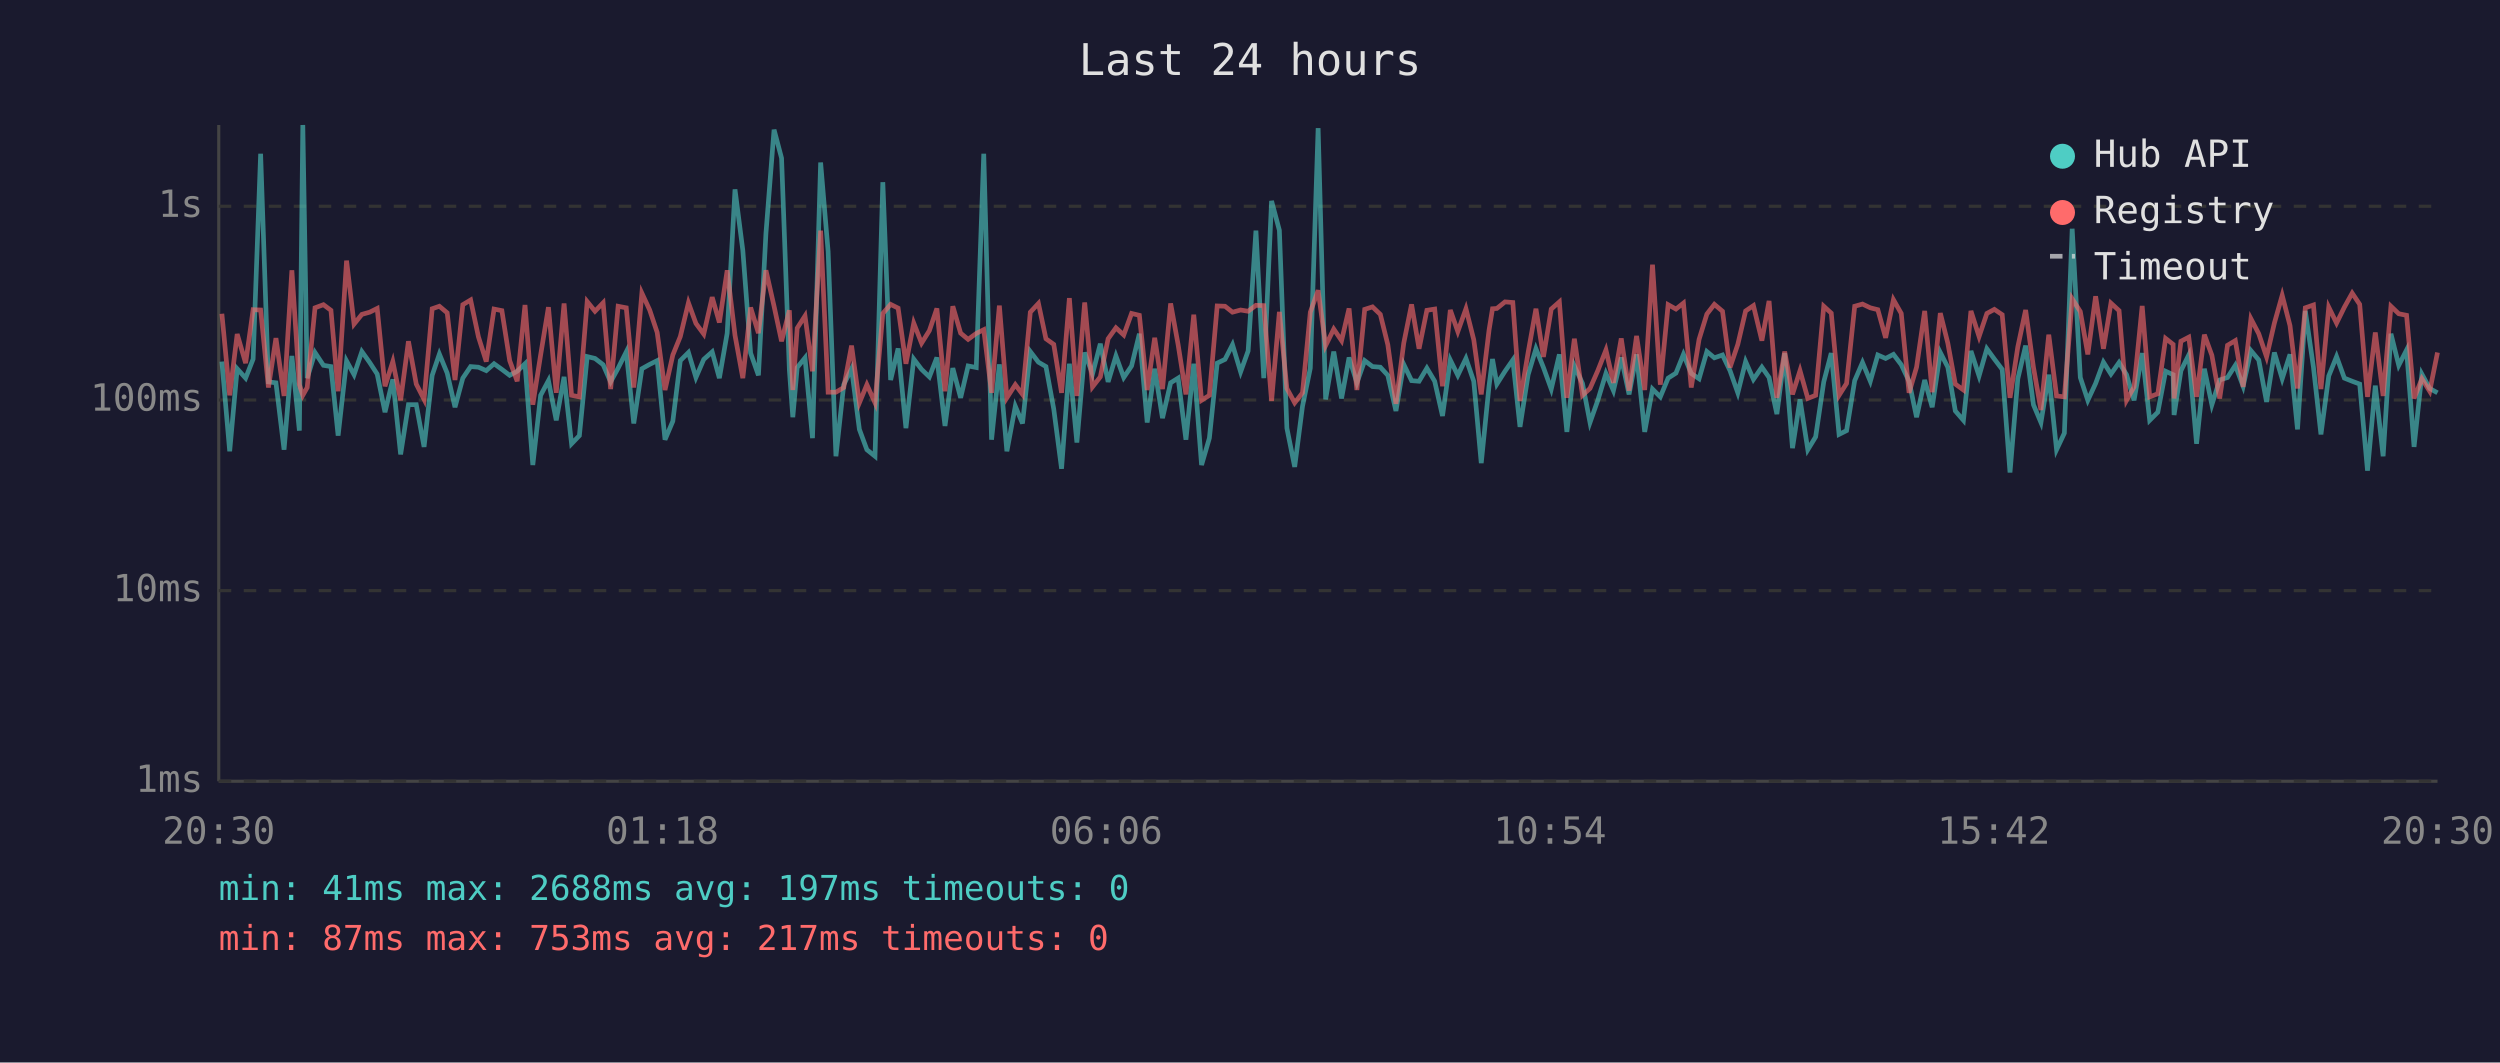
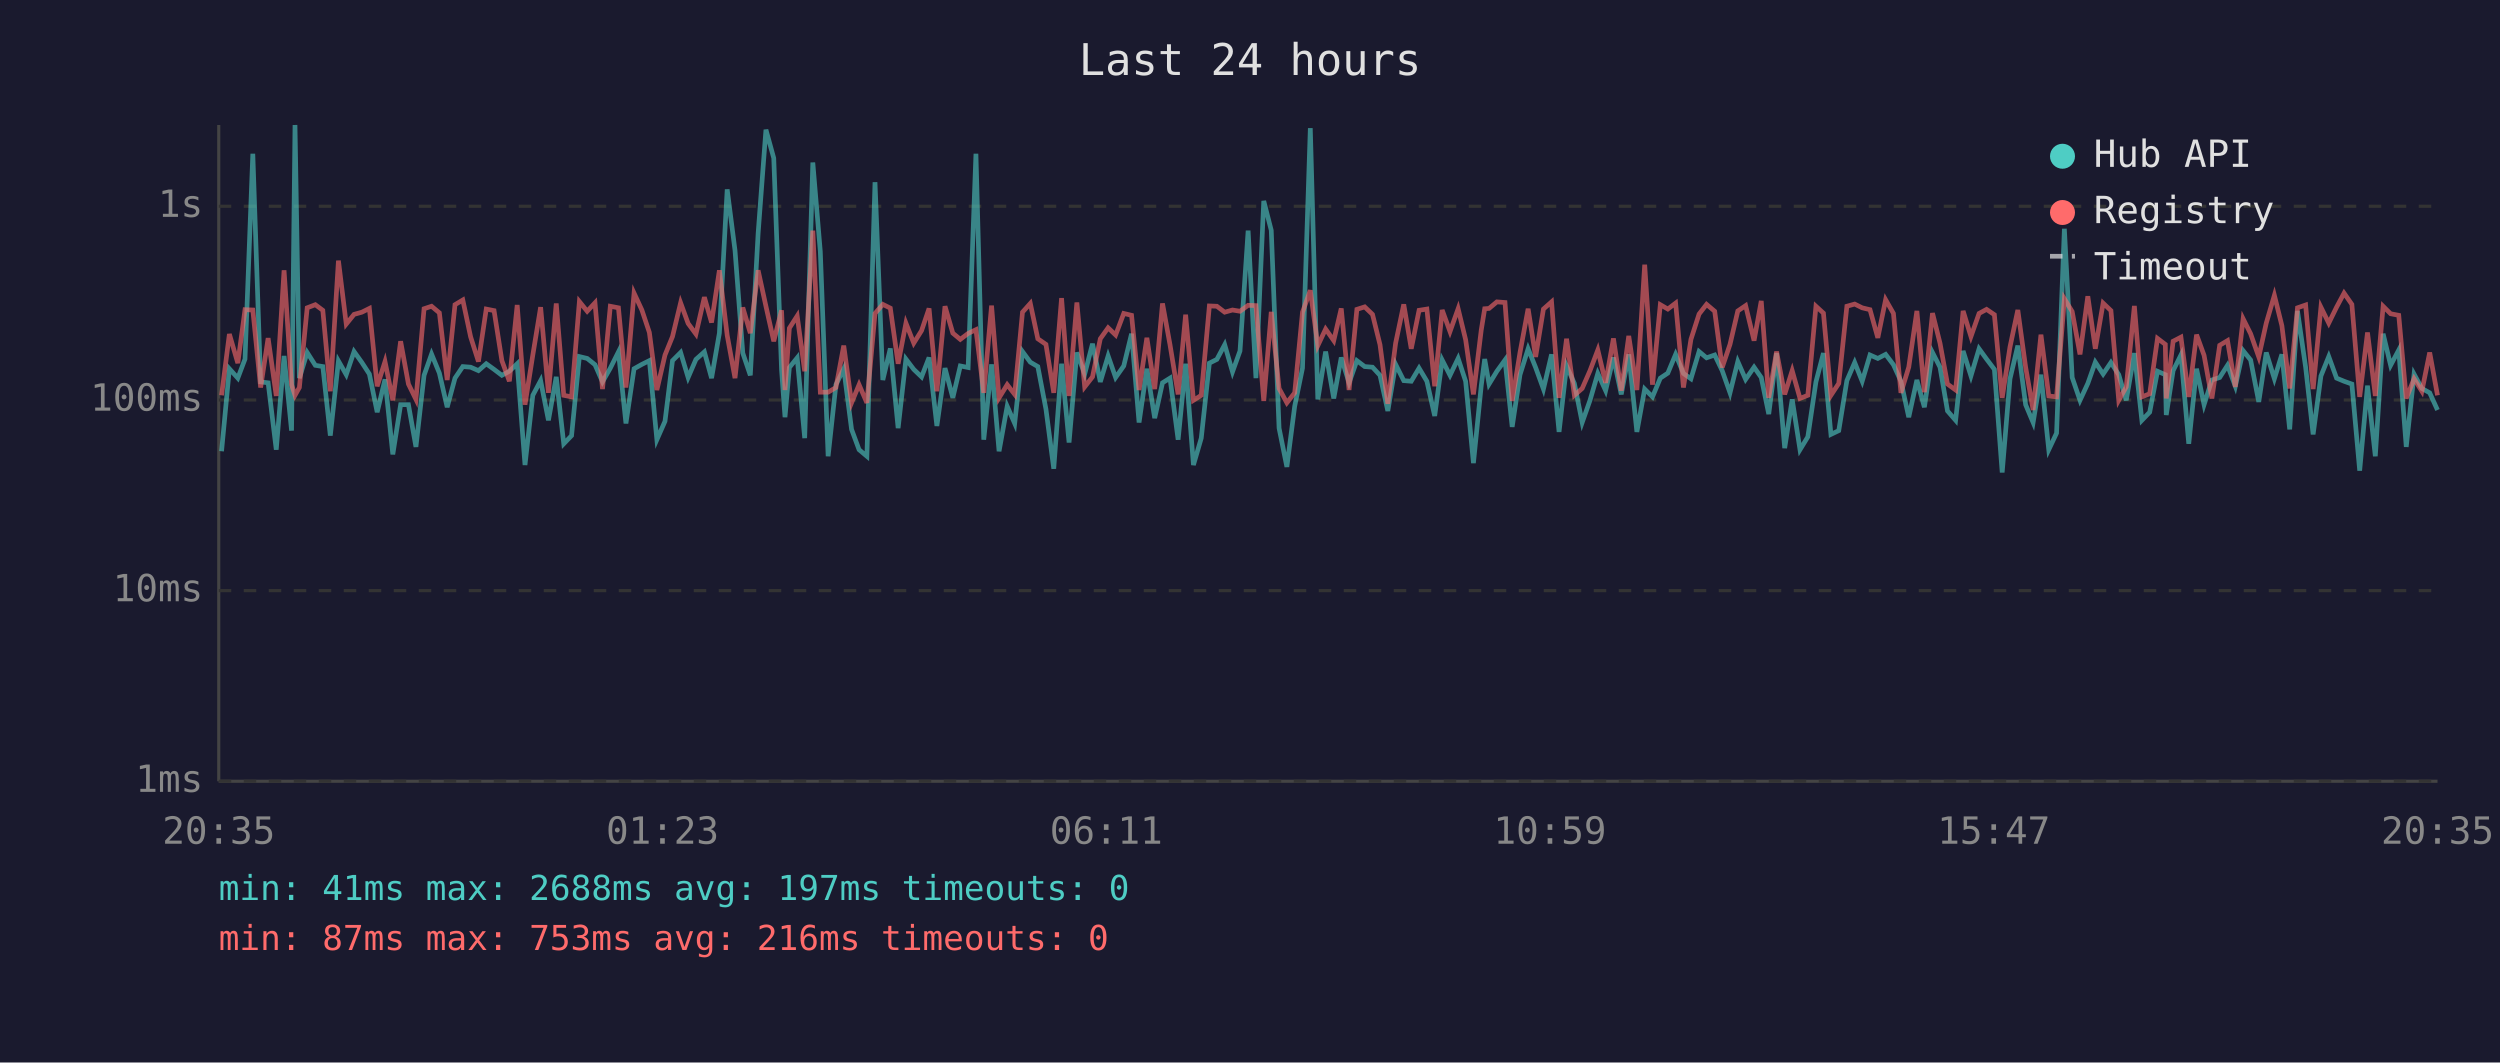
<svg xmlns="http://www.w3.org/2000/svg" viewBox="0 0 800 340" font-family="monospace" font-size="12">
  <rect width="800" height="340" fill="#1a1a2e" />
  <text x="400" y="24" fill="#e0e0e0" font-size="14" text-anchor="middle">Last 24 hours</text>
  <line x1="70" y1="40" x2="70" y2="250" stroke="#444" stroke-width="1" />
  <line x1="70" y1="250" x2="780" y2="250" stroke="#444" stroke-width="1" />
  <line x1="70" y1="250" x2="780" y2="250" stroke="#333" stroke-width="1" stroke-dasharray="4" />
  <text x="65" y="250" fill="#888" text-anchor="end" dominant-baseline="middle">1ms</text>
  <line x1="70" y1="189" x2="780" y2="189" stroke="#333" stroke-width="1" stroke-dasharray="4" />
  <text x="65" y="189" fill="#888" text-anchor="end" dominant-baseline="middle">10ms</text>
  <line x1="70" y1="128" x2="780" y2="128" stroke="#333" stroke-width="1" stroke-dasharray="4" />
  <text x="65" y="128" fill="#888" text-anchor="end" dominant-baseline="middle">100ms</text>
  <line x1="70" y1="66" x2="780" y2="66" stroke="#333" stroke-width="1" stroke-dasharray="4" />
  <text x="65" y="66" fill="#888" text-anchor="end" dominant-baseline="middle">1s</text>
-   <text x="70" y="270" fill="#888" text-anchor="middle">20:30</text>
-   <text x="212" y="270" fill="#888" text-anchor="middle">01:18</text>
-   <text x="354" y="270" fill="#888" text-anchor="middle">06:06</text>
-   <text x="496" y="270" fill="#888" text-anchor="middle">10:54</text>
-   <text x="638" y="270" fill="#888" text-anchor="middle">15:42</text>
-   <text x="780" y="270" fill="#888" text-anchor="middle">20:30</text>
-   <polyline points="71.0,115.7 73.5,144.4 75.9,118.0 78.6,121.0 81.0,114.9 83.4,49.2 85.9,122.2 88.3,122.5 90.9,143.9 93.4,113.9 95.8,137.8 96.9,40.0 98.3,121.0 100.8,112.8 103.5,116.9 105.9,117.3 108.2,139.4 110.9,115.5 113.3,119.9 115.8,112.5 118.3,116.0 120.7,119.7 123.2,131.9 125.7,121.4 128.2,145.4 130.7,129.5 133.2,129.5 135.7,143.0 138.3,120.1 140.6,113.3 143.1,119.4 145.6,130.3 148.1,121.0 150.6,117.3 153.1,117.5 155.6,118.6 158.1,116.4 160.6,118.2 163.1,120.1 165.5,118.8 168.0,116.4 170.5,148.8 173.0,126.5 175.5,121.8 178.0,134.5 180.5,120.6 182.9,142.0 185.4,139.4 187.9,114.1 190.4,114.7 193.0,116.7 195.4,122.2 197.8,117.8 200.4,112.6 202.8,135.5 205.4,118.0 207.9,116.6 210.3,115.4 212.8,140.7 215.3,134.8 217.7,115.4 220.3,112.8 222.7,120.8 225.2,115.0 227.9,112.6 230.2,121.0 232.7,106.6 235.2,60.6 237.7,80.1 240.2,113.0 242.7,120.1 245.1,74.7 247.7,41.5 250.1,50.6 252.6,118.4 253.7,133.5 255.1,117.6 257.6,114.5 260.0,140.2 262.6,52.0 265.0,80.5 267.5,146.0 270.0,123.1 272.5,118.0 275.0,137.4 277.4,143.9 280.0,146.0 282.5,58.3 285.0,121.6 287.4,111.5 289.9,137.0 292.4,114.9 294.9,118.2 297.4,120.6 299.8,114.4 302.4,136.3 304.9,117.8 307.4,127.3 309.8,117.1 312.4,117.6 314.8,49.2 317.3,140.7 319.8,116.6 322.2,144.4 324.9,130.0 327.2,135.5 329.7,112.5 332.3,115.9 334.7,117.3 337.2,130.9 339.7,150.0 342.2,116.4 344.6,141.6 347.1,112.8 349.6,119.7 352.1,110.0 354.6,122.2 357.1,113.9 359.6,120.8 362.1,117.1 364.6,106.8 367.1,135.2 369.5,118.0 372.0,133.8 374.6,122.5 377.0,121.0 379.5,140.7 382.0,116.4 384.5,148.8 387.0,140.2 389.5,116.2 392.0,115.0 394.4,110.3 397.0,119.0 399.4,112.3 401.9,73.8 404.4,121.0 406.9,64.3 409.4,73.7 411.8,137.0 414.3,149.4 416.8,130.0 419.3,117.8 421.8,41.0 424.2,127.8 426.8,112.5 429.3,127.5 431.7,114.4 434.2,122.5 436.7,115.4 439.2,117.3 441.7,117.5 444.1,120.1 446.7,131.5 449.2,116.6 451.7,121.8 454.1,122.0 456.6,117.8 459.1,122.0 461.6,133.1 464.1,115.2 466.5,120.1 469.1,114.7 471.6,122.0 474.0,148.2 476.5,123.4 477.6,114.9 479.0,122.9 481.6,118.8 484.1,115.2 486.4,136.6 489.0,119.9 491.5,111.6 493.9,117.6 496.4,124.5 499.0,113.4 501.4,138.2 503.8,117.1 506.4,122.7 508.8,135.2 511.3,128.1 513.9,119.5 516.3,125.0 518.8,114.4 521.3,126.2 523.7,113.4 526.3,138.2 528.8,124.5 531.3,127.0 533.8,121.0 536.3,119.4 538.7,113.4 541.2,119.5 543.7,121.2 546.2,112.5 548.6,114.5 551.2,113.6 553.6,118.6 556.1,125.7 558.6,115.7 561.1,121.4 563.8,117.5 566.1,120.8 568.6,132.5 571.1,113.0 573.6,143.4 576.0,127.8 578.5,143.9 581.0,139.8 583.6,122.2 586.0,113.0 588.5,139.0 590.9,137.8 593.5,121.8 596.0,116.0 598.5,122.0 600.9,113.6 603.4,114.7 605.9,113.4 608.4,116.7 610.9,122.0 613.3,133.5 615.9,121.6 618.3,130.3 620.9,112.8 623.3,117.5 625.7,131.5 628.3,134.5 630.7,112.3 633.3,120.3 635.8,111.6 638.2,114.9 640.7,118.2 643.2,151.2 645.7,121.2 648.2,110.6 650.7,129.5 653.1,135.2 655.6,119.9 658.1,143.9 660.6,138.6 663.1,73.2 665.7,120.8 668.1,128.1 670.6,122.7 673.1,115.9 675.5,119.7 678.1,116.0 680.5,119.9 682.9,128.1 685.5,113.0 687.9,134.5 690.5,131.9 693.0,118.8 695.4,119.9 695.7,132.8 697.9,118.6 700.4,113.6 702.9,142.0 705.4,118.0 707.8,129.5 710.3,121.6 712.8,120.8 715.3,116.9 717.8,123.6 720.3,112.2 722.8,115.2 725.3,128.6 727.8,112.8 730.3,121.2 732.8,113.4 735.2,137.4 737.7,99.5 740.3,117.5 742.7,139.0 745.2,120.3 747.7,114.1 750.2,121.0 752.7,122.0 755.1,122.9 757.6,150.6 760.1,123.4 762.6,146.0 765.1,106.8 767.6,116.9 770.1,112.0 772.5,143.0 775.0,119.7 777.5,124.3 780.0,125.7" fill="none" stroke="#4ecdc4" stroke-width="1.5" opacity="0.6" />
-   <polyline points="71.0,100.4 73.5,126.5 75.9,106.9 78.6,116.2 81.0,99.1 83.4,99.2 85.9,124.0 88.3,108.2 90.9,126.7 93.4,86.5 95.8,123.1 96.9,126.5 98.3,124.0 100.8,98.5 103.5,97.5 105.9,99.3 108.2,125.2 110.9,83.4 113.3,103.7 115.8,100.6 118.3,99.9 120.7,98.7 123.2,123.6 125.7,115.7 128.2,128.1 130.7,109.2 133.2,122.9 135.7,127.8 138.3,98.8 140.6,98.0 143.1,100.1 145.6,121.6 148.1,97.5 150.6,96.0 153.1,107.8 155.6,115.7 158.1,98.9 160.6,99.4 163.1,115.4 165.5,122.0 168.0,97.6 170.5,129.5 173.0,113.6 175.5,98.3 178.0,125.7 180.5,97.1 182.9,126.5 185.4,127.0 187.9,96.5 190.4,99.6 193.0,96.9 195.4,124.5 197.8,98.0 200.4,98.5 202.8,124.0 205.4,93.8 207.9,99.2 210.3,106.4 212.8,124.8 215.3,113.6 217.7,107.7 220.3,96.9 222.7,103.5 225.2,106.9 227.9,95.1 230.2,103.2 232.7,86.5 235.2,107.3 237.7,121.0 240.2,98.4 242.7,106.6 245.1,86.5 247.7,98.0 250.1,109.2 252.6,99.3 253.7,124.8 255.1,105.0 257.6,101.1 260.0,118.8 262.6,73.8 265.0,125.5 267.5,125.5 270.0,124.0 272.5,110.6 275.0,128.9 277.4,123.1 280.0,128.9 282.5,100.3 285.0,97.4 287.4,98.6 289.9,116.4 292.4,103.4 294.9,109.8 297.4,105.8 299.8,98.7 302.4,125.2 304.9,98.0 307.4,106.6 309.8,108.6 312.4,106.7 314.8,105.5 317.3,125.7 319.8,97.8 322.2,127.3 324.9,123.1 327.2,126.2 329.7,99.9 332.3,97.1 334.7,108.4 337.2,110.2 339.7,125.7 342.2,95.4 344.6,126.7 347.1,96.8 349.6,123.8 352.1,120.6 354.6,108.4 357.1,104.9 359.6,107.2 362.1,100.3 364.6,100.9 367.1,124.8 369.5,108.1 372.0,124.5 374.6,97.1 377.0,110.3 379.5,126.2 382.0,100.7 384.5,128.1 387.0,126.5 389.5,97.9 392.0,98.0 394.4,99.9 397.0,99.2 399.4,99.6 401.9,97.7 404.4,97.8 406.9,128.3 409.4,99.8 411.8,124.3 414.3,128.9 416.8,125.7 419.3,99.9 421.8,92.9 424.2,110.6 426.8,105.3 429.3,109.0 431.7,98.7 434.2,124.8 436.7,99.0 439.2,98.2 441.7,100.6 444.1,110.3 446.7,129.2 449.2,109.8 451.7,97.4 454.1,111.6 456.6,99.3 459.1,98.9 461.6,123.6 464.1,99.2 466.5,106.1 469.1,98.8 471.6,108.7 474.0,126.2 476.5,105.6 477.6,98.8 479.0,98.7 481.6,96.6 484.1,96.8 486.4,128.3 489.0,112.8 491.5,98.8 493.9,114.2 496.4,98.9 499.0,96.6 501.4,127.3 503.8,108.4 506.4,126.5 508.8,124.3 511.3,118.6 513.9,112.0 516.3,122.5 518.8,108.3 521.3,125.0 523.7,107.5 526.3,124.8 528.8,84.7 531.3,123.1 533.8,97.5 536.3,98.9 538.7,97.0 541.2,124.0 543.7,108.6 546.2,100.5 548.6,97.4 551.2,99.6 553.6,117.6 556.1,110.2 558.6,99.5 561.1,97.8 563.8,109.0 566.1,96.3 568.6,127.3 571.1,112.5 573.6,126.2 576.0,118.6 578.5,127.5 581.0,126.5 583.6,98.0 586.0,100.2 588.5,126.5 590.9,122.7 593.5,98.0 596.0,97.3 598.5,98.5 600.9,99.1 603.4,108.1 605.9,95.9 608.4,100.3 610.9,125.7 613.3,117.5 615.9,99.5 618.3,125.5 620.9,100.2 623.3,109.8 625.7,122.9 628.3,124.8 630.7,99.5 633.3,107.7 635.8,100.3 638.2,99.0 640.7,100.7 643.2,127.3 645.7,111.0 648.2,99.2 650.7,117.5 653.1,131.2 655.6,107.1 658.1,126.7 660.6,127.0 663.1,95.6 665.7,99.7 668.1,113.4 670.6,94.8 673.1,111.6 675.5,97.0 678.1,99.4 680.5,128.1 682.9,123.8 685.5,97.9 687.9,127.0 690.5,126.0 693.0,108.3 695.4,110.2 695.7,127.5 697.9,109.2 700.4,107.9 702.9,127.0 705.4,107.1 707.8,113.7 710.3,127.5 712.8,110.5 715.3,109.0 717.8,123.8 720.3,102.0 722.8,106.8 725.3,114.2 727.8,103.4 730.3,94.5 732.8,104.2 735.2,124.3 737.7,98.5 740.3,97.6 742.7,124.5 745.2,98.3 747.7,103.4 750.2,98.3 752.7,93.8 755.1,97.4 757.6,127.0 760.1,106.4 762.6,126.7 765.1,98.0 767.6,100.4 770.1,100.9 772.5,127.5 775.0,121.2 777.5,125.2 780.0,112.8" fill="none" stroke="#ff6b6b" stroke-width="1.5" opacity="0.6" />
+   <text x="70" y="270" fill="#888" text-anchor="middle">20:35</text>
+   <text x="212" y="270" fill="#888" text-anchor="middle">01:23</text>
+   <text x="354" y="270" fill="#888" text-anchor="middle">06:11</text>
+   <text x="496" y="270" fill="#888" text-anchor="middle">10:59</text>
+   <text x="638" y="270" fill="#888" text-anchor="middle">15:47</text>
+   <text x="780" y="270" fill="#888" text-anchor="middle">20:35</text>
+   <polyline points="70.9,144.4 73.4,118.0 76.1,121.0 78.4,114.9 80.9,49.2 83.4,122.2 85.8,122.5 88.4,143.9 90.9,113.9 93.3,137.8 94.4,40.0 95.8,121.0 98.3,112.8 100.9,116.9 103.3,117.3 105.7,139.4 108.3,115.5 110.8,119.9 113.3,112.5 115.8,116.0 118.2,119.7 120.7,131.9 123.2,121.4 125.7,145.4 128.2,129.5 130.7,129.5 133.1,143.0 135.7,120.1 138.1,113.3 140.6,119.4 143.1,130.3 145.6,121.0 148.1,117.3 150.6,117.5 153.1,118.6 155.6,116.4 158.1,118.2 160.6,120.1 163.0,118.8 165.5,116.4 168.0,148.8 170.5,126.5 173.0,121.8 175.5,134.5 178.0,120.6 180.4,142.0 182.9,139.4 185.4,114.1 187.9,114.7 190.4,116.7 192.8,122.2 195.3,117.8 197.9,112.6 200.3,135.5 202.9,118.0 205.4,116.6 207.8,115.4 210.2,140.7 212.8,134.8 215.2,115.4 217.8,112.8 220.2,120.8 222.7,115.0 225.4,112.6 227.7,121.0 230.2,106.6 232.7,60.6 235.2,80.1 237.7,113.0 240.1,120.1 242.6,74.7 245.1,41.5 247.6,50.6 250.1,118.4 251.2,133.5 252.6,117.6 255.1,114.5 257.5,140.2 260.1,52.0 262.5,80.5 265.0,146.0 267.5,123.1 270.0,118.0 272.5,137.4 274.9,143.9 277.4,146.0 280.0,58.3 282.5,121.6 284.9,111.5 287.4,137.0 289.9,114.9 292.4,118.2 294.9,120.6 297.3,114.4 299.8,136.3 302.4,117.8 304.9,127.3 307.3,117.1 309.8,117.6 312.3,49.2 314.8,140.7 317.3,116.6 319.7,144.4 322.3,130.0 324.7,135.5 327.2,112.5 329.7,115.9 332.1,117.3 334.7,130.9 337.2,150.0 339.7,116.4 342.1,141.6 344.6,112.8 347.1,119.7 349.6,110.0 352.1,122.2 354.6,113.9 357.0,120.8 359.6,117.1 362.1,106.8 364.5,135.2 367.0,118.0 369.5,133.8 372.0,122.5 374.4,121.0 377.0,140.7 379.4,116.4 381.9,148.8 384.4,140.2 387.0,116.2 389.4,115.0 391.9,110.3 394.4,119.0 396.8,112.3 399.4,73.8 401.9,121.0 404.4,64.3 406.8,73.7 409.3,137.0 411.8,149.4 414.3,130.0 416.8,117.8 419.3,41.0 421.7,127.8 424.2,112.5 426.8,127.5 429.2,114.4 431.7,122.5 434.2,115.4 436.7,117.3 439.2,117.5 441.6,120.1 444.1,131.5 446.6,116.6 449.2,121.8 451.6,122.0 454.1,117.8 456.6,122.0 459.1,133.1 461.5,115.2 464.0,120.1 466.6,114.7 469.0,122.0 471.5,148.2 474.0,123.4 475.1,114.9 476.5,122.9 479.0,118.8 481.6,115.2 483.9,136.6 486.4,119.9 489.0,111.6 491.4,117.6 493.9,124.5 496.5,113.4 498.9,138.2 501.3,117.1 503.8,122.7 506.3,135.2 508.8,128.1 511.3,119.5 513.8,125.0 516.3,114.4 518.8,126.2 521.2,113.4 523.8,138.2 526.3,124.5 528.8,127.0 531.3,121.0 533.7,119.4 536.2,113.4 538.7,119.5 541.1,121.2 543.7,112.5 546.1,114.5 548.7,113.6 551.1,118.6 553.6,125.7 556.1,115.7 558.6,121.4 561.3,117.5 563.6,120.8 566.0,132.5 568.5,113.0 571.1,143.4 573.5,127.8 576.0,143.9 578.5,139.8 581.1,122.2 583.5,113.0 585.9,139.0 588.4,137.8 591.0,121.8 593.5,116.0 595.9,122.0 598.4,113.6 600.9,114.7 603.4,113.4 605.9,116.7 608.3,122.0 610.8,133.5 613.4,121.6 615.8,130.3 618.4,112.8 620.8,117.5 623.2,131.5 625.8,134.5 628.2,112.3 630.7,120.3 633.3,111.6 635.7,114.9 638.2,118.2 640.7,151.2 643.2,121.2 645.7,110.6 648.2,129.5 650.6,135.2 653.1,119.9 655.6,143.9 658.1,138.6 660.6,73.2 663.1,120.8 665.6,128.1 668.1,122.7 670.5,115.9 673.0,119.7 675.5,116.0 678.0,119.9 680.4,128.1 683.0,113.0 685.4,134.5 687.9,131.9 690.4,118.8 692.9,119.9 693.2,132.8 695.4,118.6 697.9,113.6 700.4,142.0 702.9,118.0 705.3,129.5 707.8,121.6 710.3,120.8 712.8,116.9 715.3,123.6 717.8,112.2 720.2,115.2 722.8,128.6 725.2,112.8 727.8,121.2 730.2,113.4 732.7,137.4 735.2,99.5 737.8,117.5 740.2,139.0 742.7,120.3 745.2,114.1 747.7,121.0 750.1,122.0 752.6,122.9 755.1,150.6 757.6,123.4 760.1,146.0 762.6,106.8 765.0,116.9 767.6,112.0 770.0,143.0 772.5,119.7 775.0,124.3 777.5,125.7 780.0,131.2" fill="none" stroke="#4ecdc4" stroke-width="1.5" opacity="0.6" />
+   <polyline points="70.9,126.5 73.4,106.9 76.1,116.2 78.4,99.1 80.9,99.2 83.4,124.0 85.8,108.2 88.4,126.7 90.9,86.5 93.3,123.1 94.4,126.5 95.8,124.0 98.3,98.5 100.9,97.5 103.3,99.3 105.7,125.2 108.3,83.4 110.8,103.7 113.3,100.6 115.8,99.9 118.2,98.7 120.7,123.6 123.2,115.7 125.7,128.1 128.2,109.2 130.7,122.9 133.1,127.8 135.7,98.8 138.1,98.0 140.6,100.1 143.1,121.6 145.6,97.5 148.1,96.0 150.6,107.8 153.1,115.7 155.6,98.9 158.1,99.4 160.6,115.4 163.0,122.0 165.5,97.6 168.0,129.5 170.5,113.6 173.0,98.3 175.5,125.7 178.0,97.1 180.4,126.5 182.9,127.0 185.4,96.5 187.9,99.6 190.4,96.9 192.8,124.5 195.3,98.0 197.9,98.5 200.3,124.0 202.9,93.8 205.4,99.2 207.8,106.4 210.2,124.8 212.8,113.6 215.2,107.7 217.8,96.9 220.2,103.5 222.7,106.9 225.4,95.1 227.7,103.2 230.2,86.5 232.7,107.3 235.2,121.0 237.7,98.4 240.1,106.6 242.6,86.5 245.1,98.0 247.6,109.2 250.1,99.3 251.2,124.8 252.6,105.0 255.1,101.1 257.5,118.8 260.1,73.8 262.5,125.5 265.0,125.5 267.5,124.0 270.0,110.6 272.5,128.9 274.9,123.1 277.4,128.9 280.0,100.3 282.5,97.4 284.9,98.6 287.4,116.4 289.9,103.4 292.4,109.8 294.9,105.8 297.3,98.7 299.8,125.2 302.4,98.0 304.9,106.6 307.3,108.6 309.8,106.7 312.3,105.5 314.8,125.7 317.3,97.8 319.7,127.3 322.3,123.1 324.7,126.2 327.2,99.9 329.7,97.1 332.1,108.4 334.7,110.2 337.2,125.7 339.7,95.4 342.1,126.7 344.6,96.8 347.1,123.8 349.6,120.6 352.1,108.4 354.6,104.9 357.0,107.2 359.6,100.3 362.1,100.9 364.5,124.8 367.0,108.1 369.5,124.5 372.0,97.1 374.4,110.3 377.0,126.2 379.4,100.7 381.9,128.1 384.4,126.5 387.0,97.9 389.4,98.0 391.9,99.9 394.4,99.2 396.8,99.6 399.4,97.7 401.9,97.8 404.4,128.3 406.8,99.8 409.3,124.3 411.8,128.9 414.3,125.7 416.8,99.9 419.3,92.9 421.7,110.6 424.2,105.3 426.8,109.0 429.2,98.7 431.7,124.8 434.2,99.0 436.7,98.2 439.2,100.6 441.6,110.3 444.1,129.2 446.6,109.8 449.2,97.4 451.6,111.6 454.1,99.3 456.6,98.9 459.1,123.6 461.5,99.2 464.0,106.1 466.6,98.8 469.0,108.7 471.5,126.2 474.0,105.6 475.1,98.8 476.5,98.7 479.0,96.6 481.6,96.8 483.9,128.3 486.4,112.8 489.0,98.8 491.4,114.2 493.9,98.9 496.5,96.6 498.9,127.3 501.3,108.4 503.8,126.5 506.3,124.3 508.8,118.6 511.3,112.0 513.8,122.5 516.3,108.3 518.8,125.0 521.2,107.5 523.8,124.8 526.3,84.7 528.8,123.1 531.3,97.5 533.7,98.9 536.2,97.0 538.7,124.0 541.1,108.6 543.7,100.5 546.1,97.4 548.7,99.6 551.1,117.6 553.6,110.2 556.1,99.5 558.6,97.8 561.3,109.0 563.6,96.3 566.0,127.3 568.5,112.5 571.1,126.2 573.5,118.6 576.0,127.5 578.5,126.5 581.1,98.0 583.5,100.2 585.9,126.5 588.4,122.7 591.0,98.0 593.5,97.3 595.9,98.5 598.4,99.1 600.9,108.1 603.4,95.9 605.9,100.3 608.3,125.7 610.8,117.5 613.4,99.5 615.8,125.5 618.4,100.2 620.8,109.8 623.2,122.9 625.8,124.8 628.2,99.5 630.7,107.7 633.3,100.3 635.7,99.0 638.2,100.7 640.7,127.3 643.2,111.0 645.7,99.2 648.2,117.5 650.6,131.2 653.1,107.1 655.6,126.7 658.1,127.0 660.6,95.6 663.1,99.7 665.6,113.4 668.1,94.8 670.5,111.6 673.0,97.0 675.5,99.4 678.0,128.1 680.4,123.8 683.0,97.9 685.4,127.0 687.9,126.0 690.4,108.3 692.9,110.2 693.2,127.5 695.4,109.2 697.9,107.9 700.4,127.0 702.9,107.1 705.3,113.7 707.8,127.5 710.3,110.5 712.8,109.0 715.3,123.8 717.8,102.0 720.2,106.8 722.8,114.2 725.2,103.4 727.8,94.5 730.2,104.2 732.7,124.3 735.2,98.5 737.8,97.6 740.2,124.5 742.7,98.3 745.2,103.4 747.7,98.3 750.1,93.8 752.6,97.4 755.1,127.0 757.6,106.4 760.1,126.7 762.6,98.0 765.0,100.4 767.6,100.9 770.0,127.5 772.5,121.2 775.0,125.2 777.5,112.8 780.0,126.5" fill="none" stroke="#ff6b6b" stroke-width="1.5" opacity="0.6" />
  <circle cx="660" cy="50" r="4" fill="#4ecdc4" />
  <text x="670" y="50" fill="#e0e0e0" dominant-baseline="middle">Hub API</text>
  <circle cx="660" cy="68" r="4" fill="#ff6b6b" />
  <text x="670" y="68" fill="#e0e0e0" dominant-baseline="middle">Registry</text>
  <line x1="656" y1="82" x2="664" y2="82" stroke="#e0e0e0" stroke-width="1.5" stroke-dasharray="4,3" opacity="0.7" />
  <text x="670" y="86" fill="#e0e0e0" dominant-baseline="middle">Timeout</text>
  <text x="70" y="288" fill="#4ecdc4" font-size="11">min: 41ms  max: 2688ms  avg: 197ms  timeouts: 0</text>
-   <text x="70" y="304" fill="#ff6b6b" font-size="11">min: 87ms  max: 753ms  avg: 217ms  timeouts: 0</text>
+   <text x="70" y="304" fill="#ff6b6b" font-size="11">min: 87ms  max: 753ms  avg: 216ms  timeouts: 0</text>
</svg>
